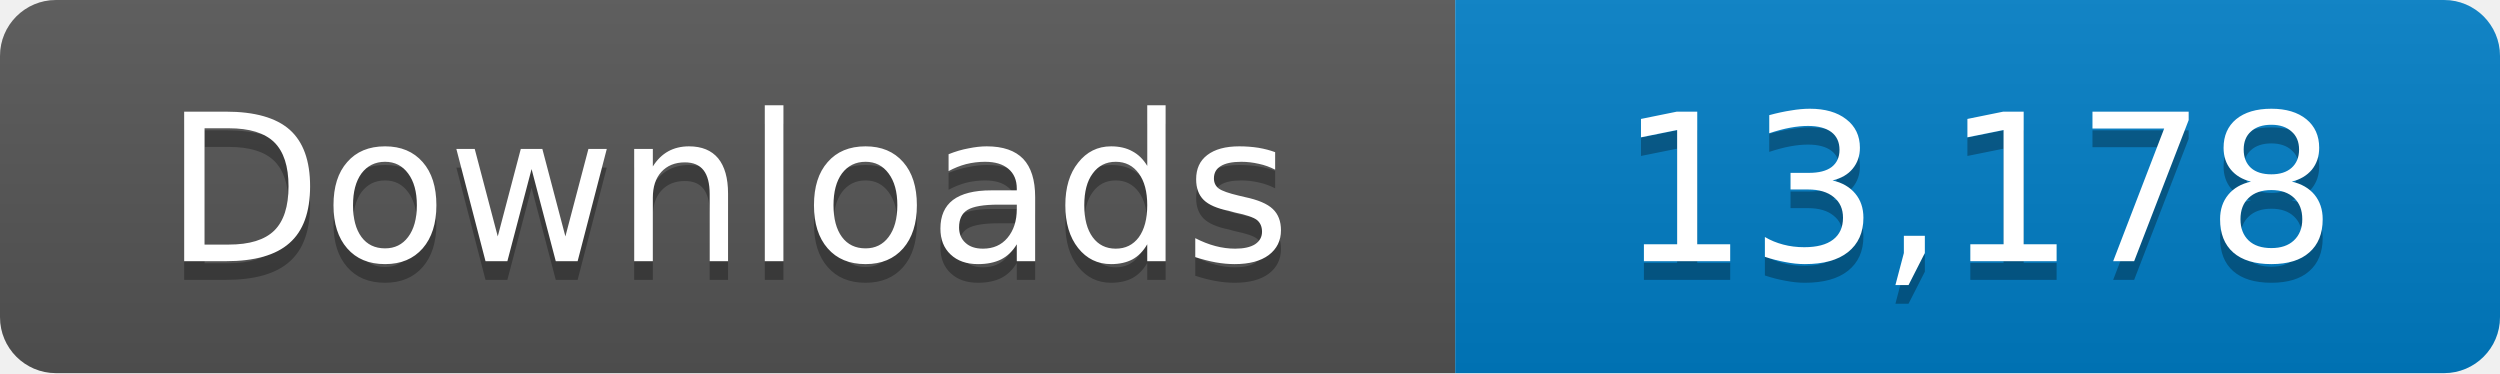
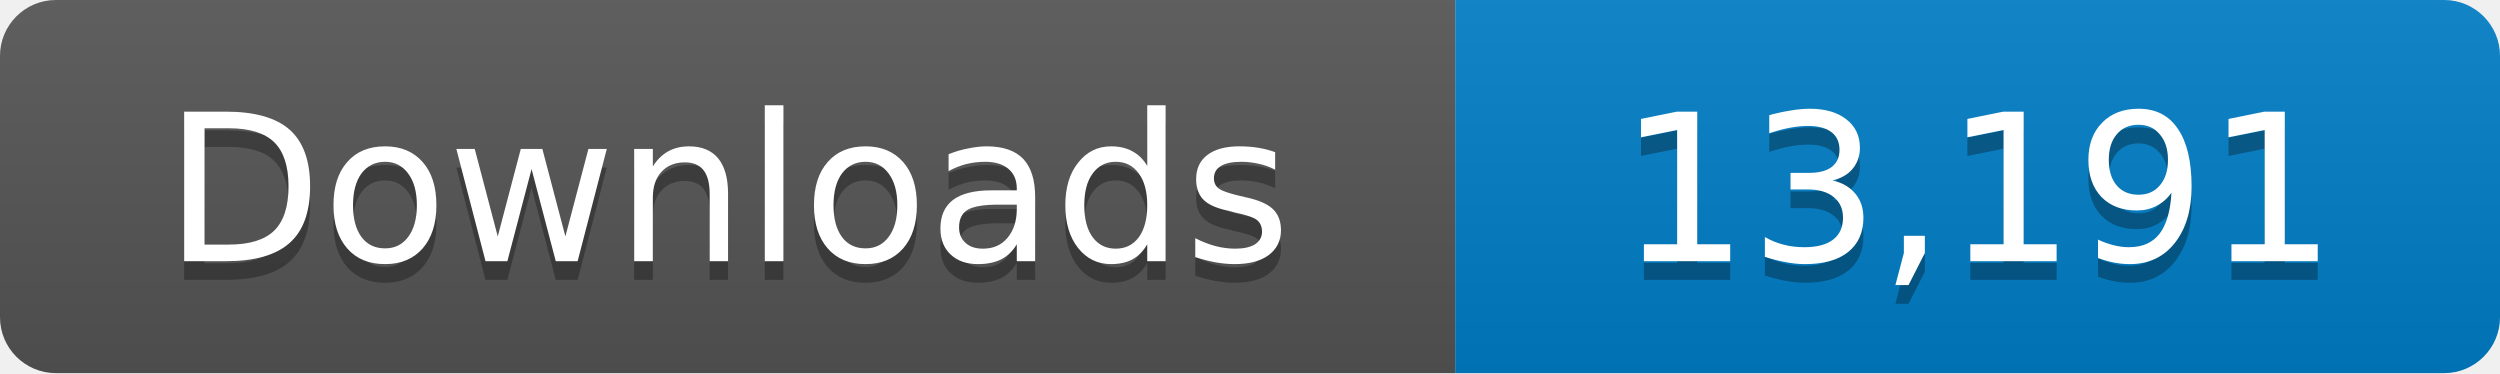
- <svg xmlns="http://www.w3.org/2000/svg" width="134" height="20" role="img" aria-label="Downloads: 13,178">
+ <svg xmlns="http://www.w3.org/2000/svg" width="134" height="20" role="img" aria-label="Downloads: 13,191">
  <linearGradient id="s" x2="0" y2="100%">
    <stop offset="0" stop-color="#bbb" stop-opacity=".1" />
    <stop offset="1" stop-opacity=".1" />
  </linearGradient>
  <clipPath id="r">
    <rect width="134" height="20" rx="3" fill="#fff" />
  </clipPath>
  <g clip-path="url(#r)">
    <path fill="#555" d="M0 0h78v20H0z" />
    <path fill="#007ec6" d="M78 0h56v20H78z" />
    <path fill="url(#s)" d="M0 0h134v20H0z" />
  </g>
  <g fill="#fff" text-anchor="middle" font-family="Verdana,Geneva,DejaVu Sans,sans-serif" font-size="11">
    <text x="39" y="15" fill="#010101" fill-opacity=".3">Downloads</text>
    <text x="39" y="14">Downloads</text>
-     <text x="106" y="15" fill="#010101" fill-opacity=".3">13,178</text>
-     <text x="106" y="14">13,178</text>
+     <text x="106" y="15" fill="#010101" fill-opacity=".3">13,191</text>
+     <text x="106" y="14">13,191</text>
  </g>
</svg>
